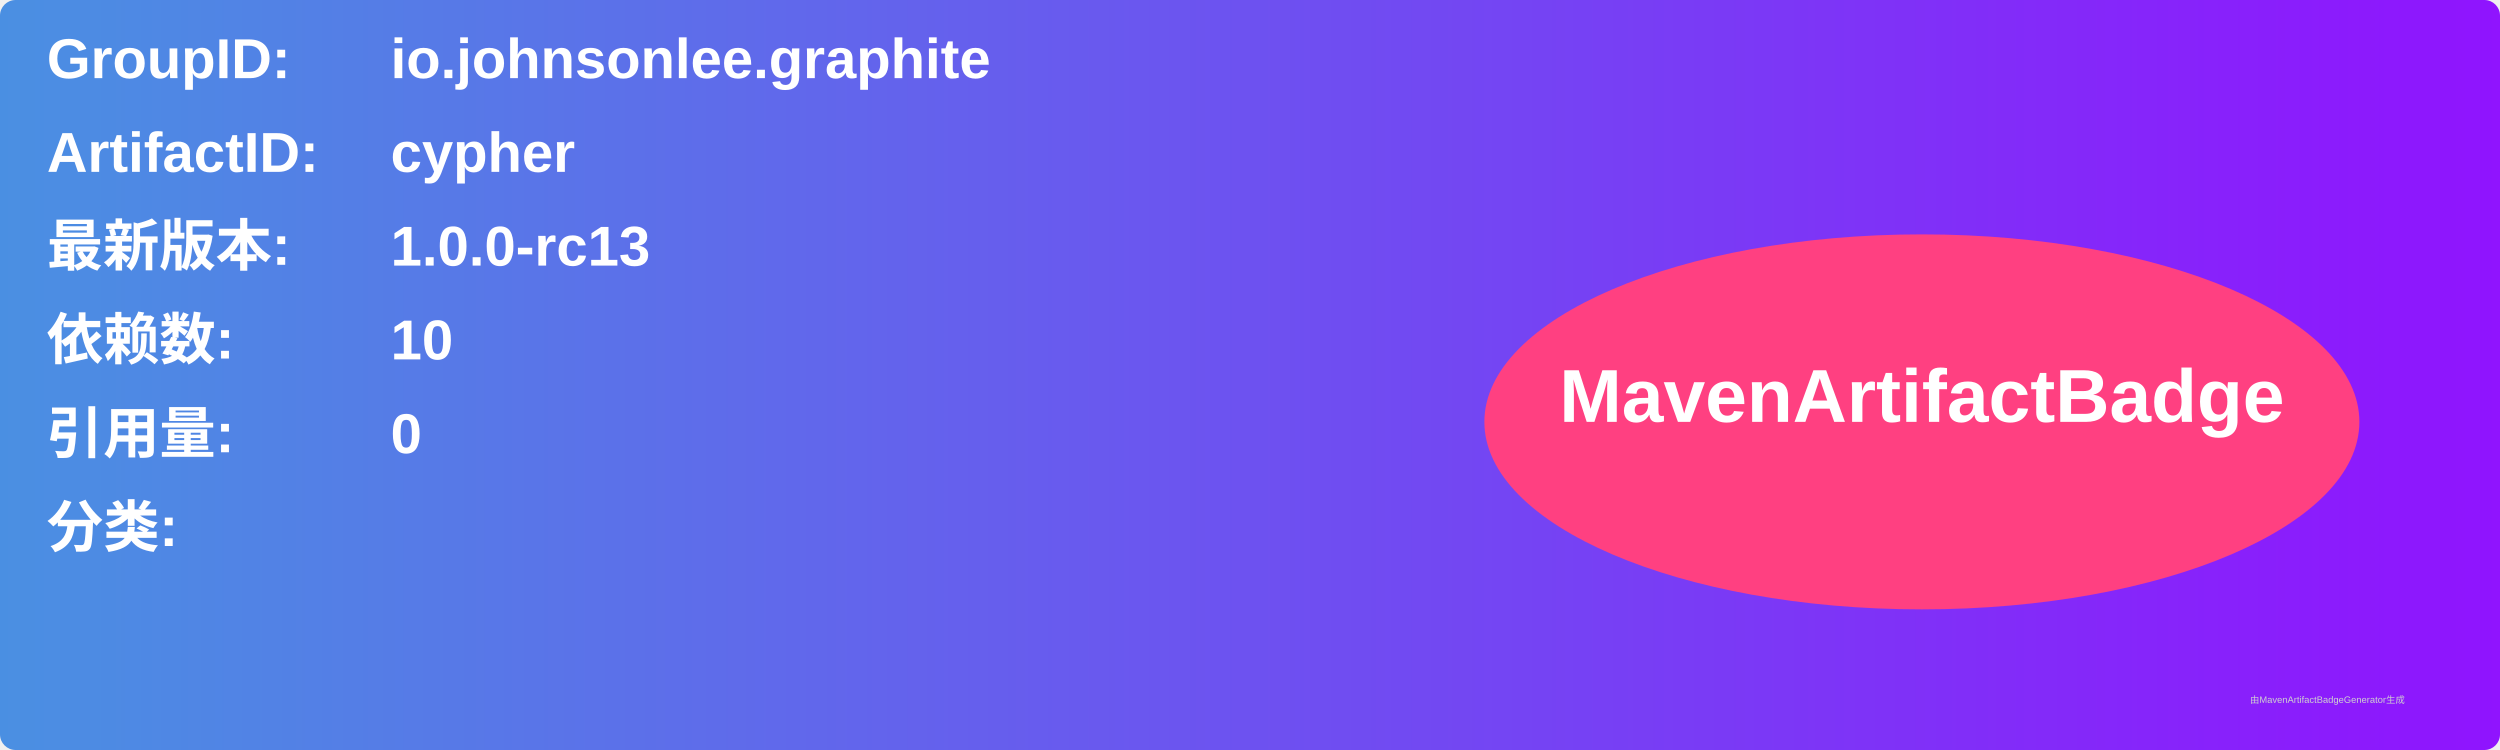
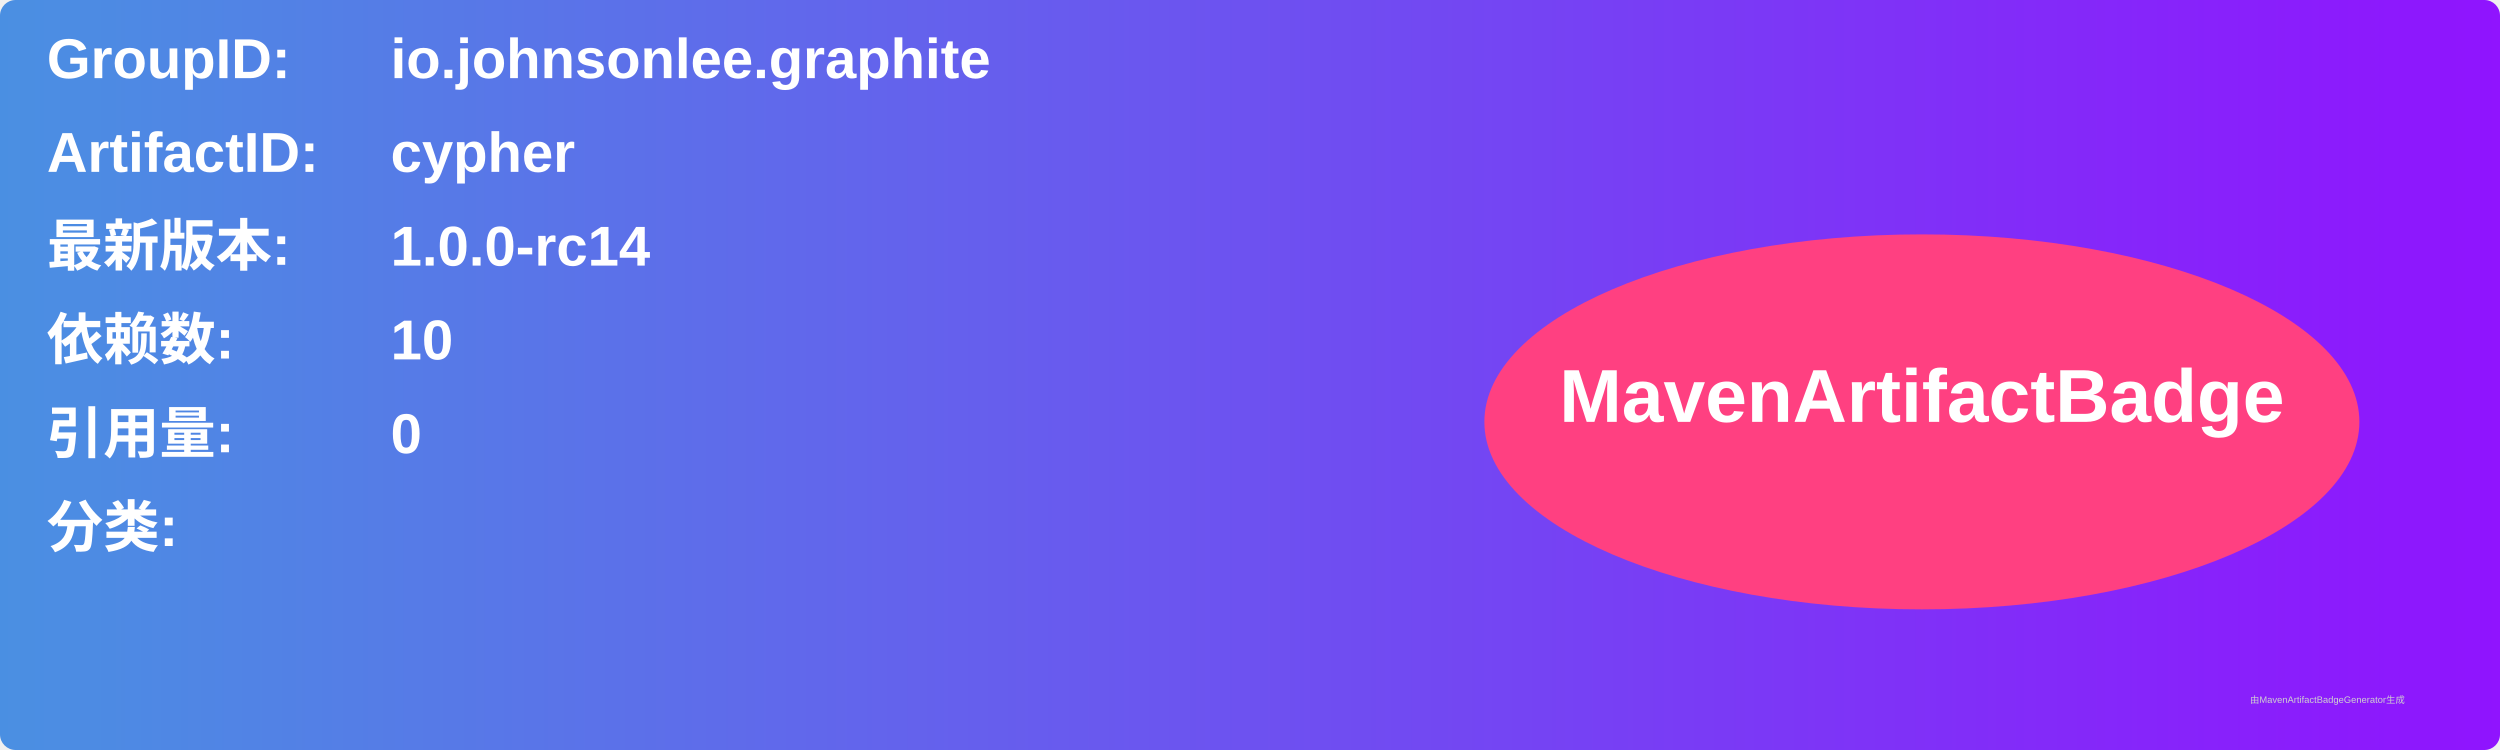
<svg xmlns="http://www.w3.org/2000/svg" width="800" height="240" viewBox="0 0 800 240">
  <linearGradient id="grad" x1="0%" y1="0%" x2="100%" y2="0%">
    <stop offset="0%" stop-color="#4a90e2" />
    <stop offset="100%" stop-color="#9013fe" />
  </linearGradient>
  <rect width="100%" height="100%" rx="5" ry="5" fill="url(#grad)" />
  <g transform="translate(15, 15)">
    <text x="0" y="10" font-family="Arial" font-size="18" fill="white" font-weight="bold" width="260">GroupID:</text>
    <text x="110" y="10" font-family="Arial" font-size="18" fill="white" font-weight="bold" width="460">io.johnsonlee.graphite</text>
    <text x="0" y="40" font-family="Arial" font-size="18" fill="white" font-weight="bold" width="260">ArtifactID:</text>
    <text x="110" y="40" font-family="Arial" font-size="18" fill="white" font-weight="bold" width="460">cypher</text>
    <text x="0" y="70" font-family="Arial" font-size="18" fill="white" font-weight="bold">最新版本:</text>
    <text x="110" y="70" font-family="Arial" font-size="18" fill="white" font-weight="bold">
-       <tspan font-weight="bold">1.0.0-rc13</tspan>
+       <tspan font-weight="bold">1.0.0-rc14</tspan>
    </text>
    <text x="0" y="100" font-family="Arial" font-size="18" fill="white" font-weight="bold">依赖数: </text>
    <text x="110" y="100" font-family="Arial" font-size="18" fill="white">
      <tspan font-weight="bold">10</tspan>
    </text>
    <text x="0" y="130" font-family="Arial" font-size="18" fill="white" font-weight="bold">引用量: </text>
    <text x="110" y="130" font-family="Arial" font-size="18" fill="white">
      <tspan font-weight="bold">0</tspan>
    </text>
    <text x="0" y="160" font-family="Arial" font-size="18" fill="white" font-weight="bold">分类:</text>
    <text x="10" y="190" font-family="Arial" font-size="10" fill="white">
      <tspan font-weight="bold" />
    </text>
    <ellipse cx="600" cy="120" rx="140" ry="60" fill="#ff4081" />
    <text x="600" y="120" text-anchor="middle" font-family="Arial" font-size="24" fill="white" font-weight="bold">MavenArtifactBadge</text>
  </g>
  <text x="720" y="225" font-family="Arial" font-size="3" fill="#d0d0d0">由MavenArtifactBadgeGenerator生成</text>
</svg>
